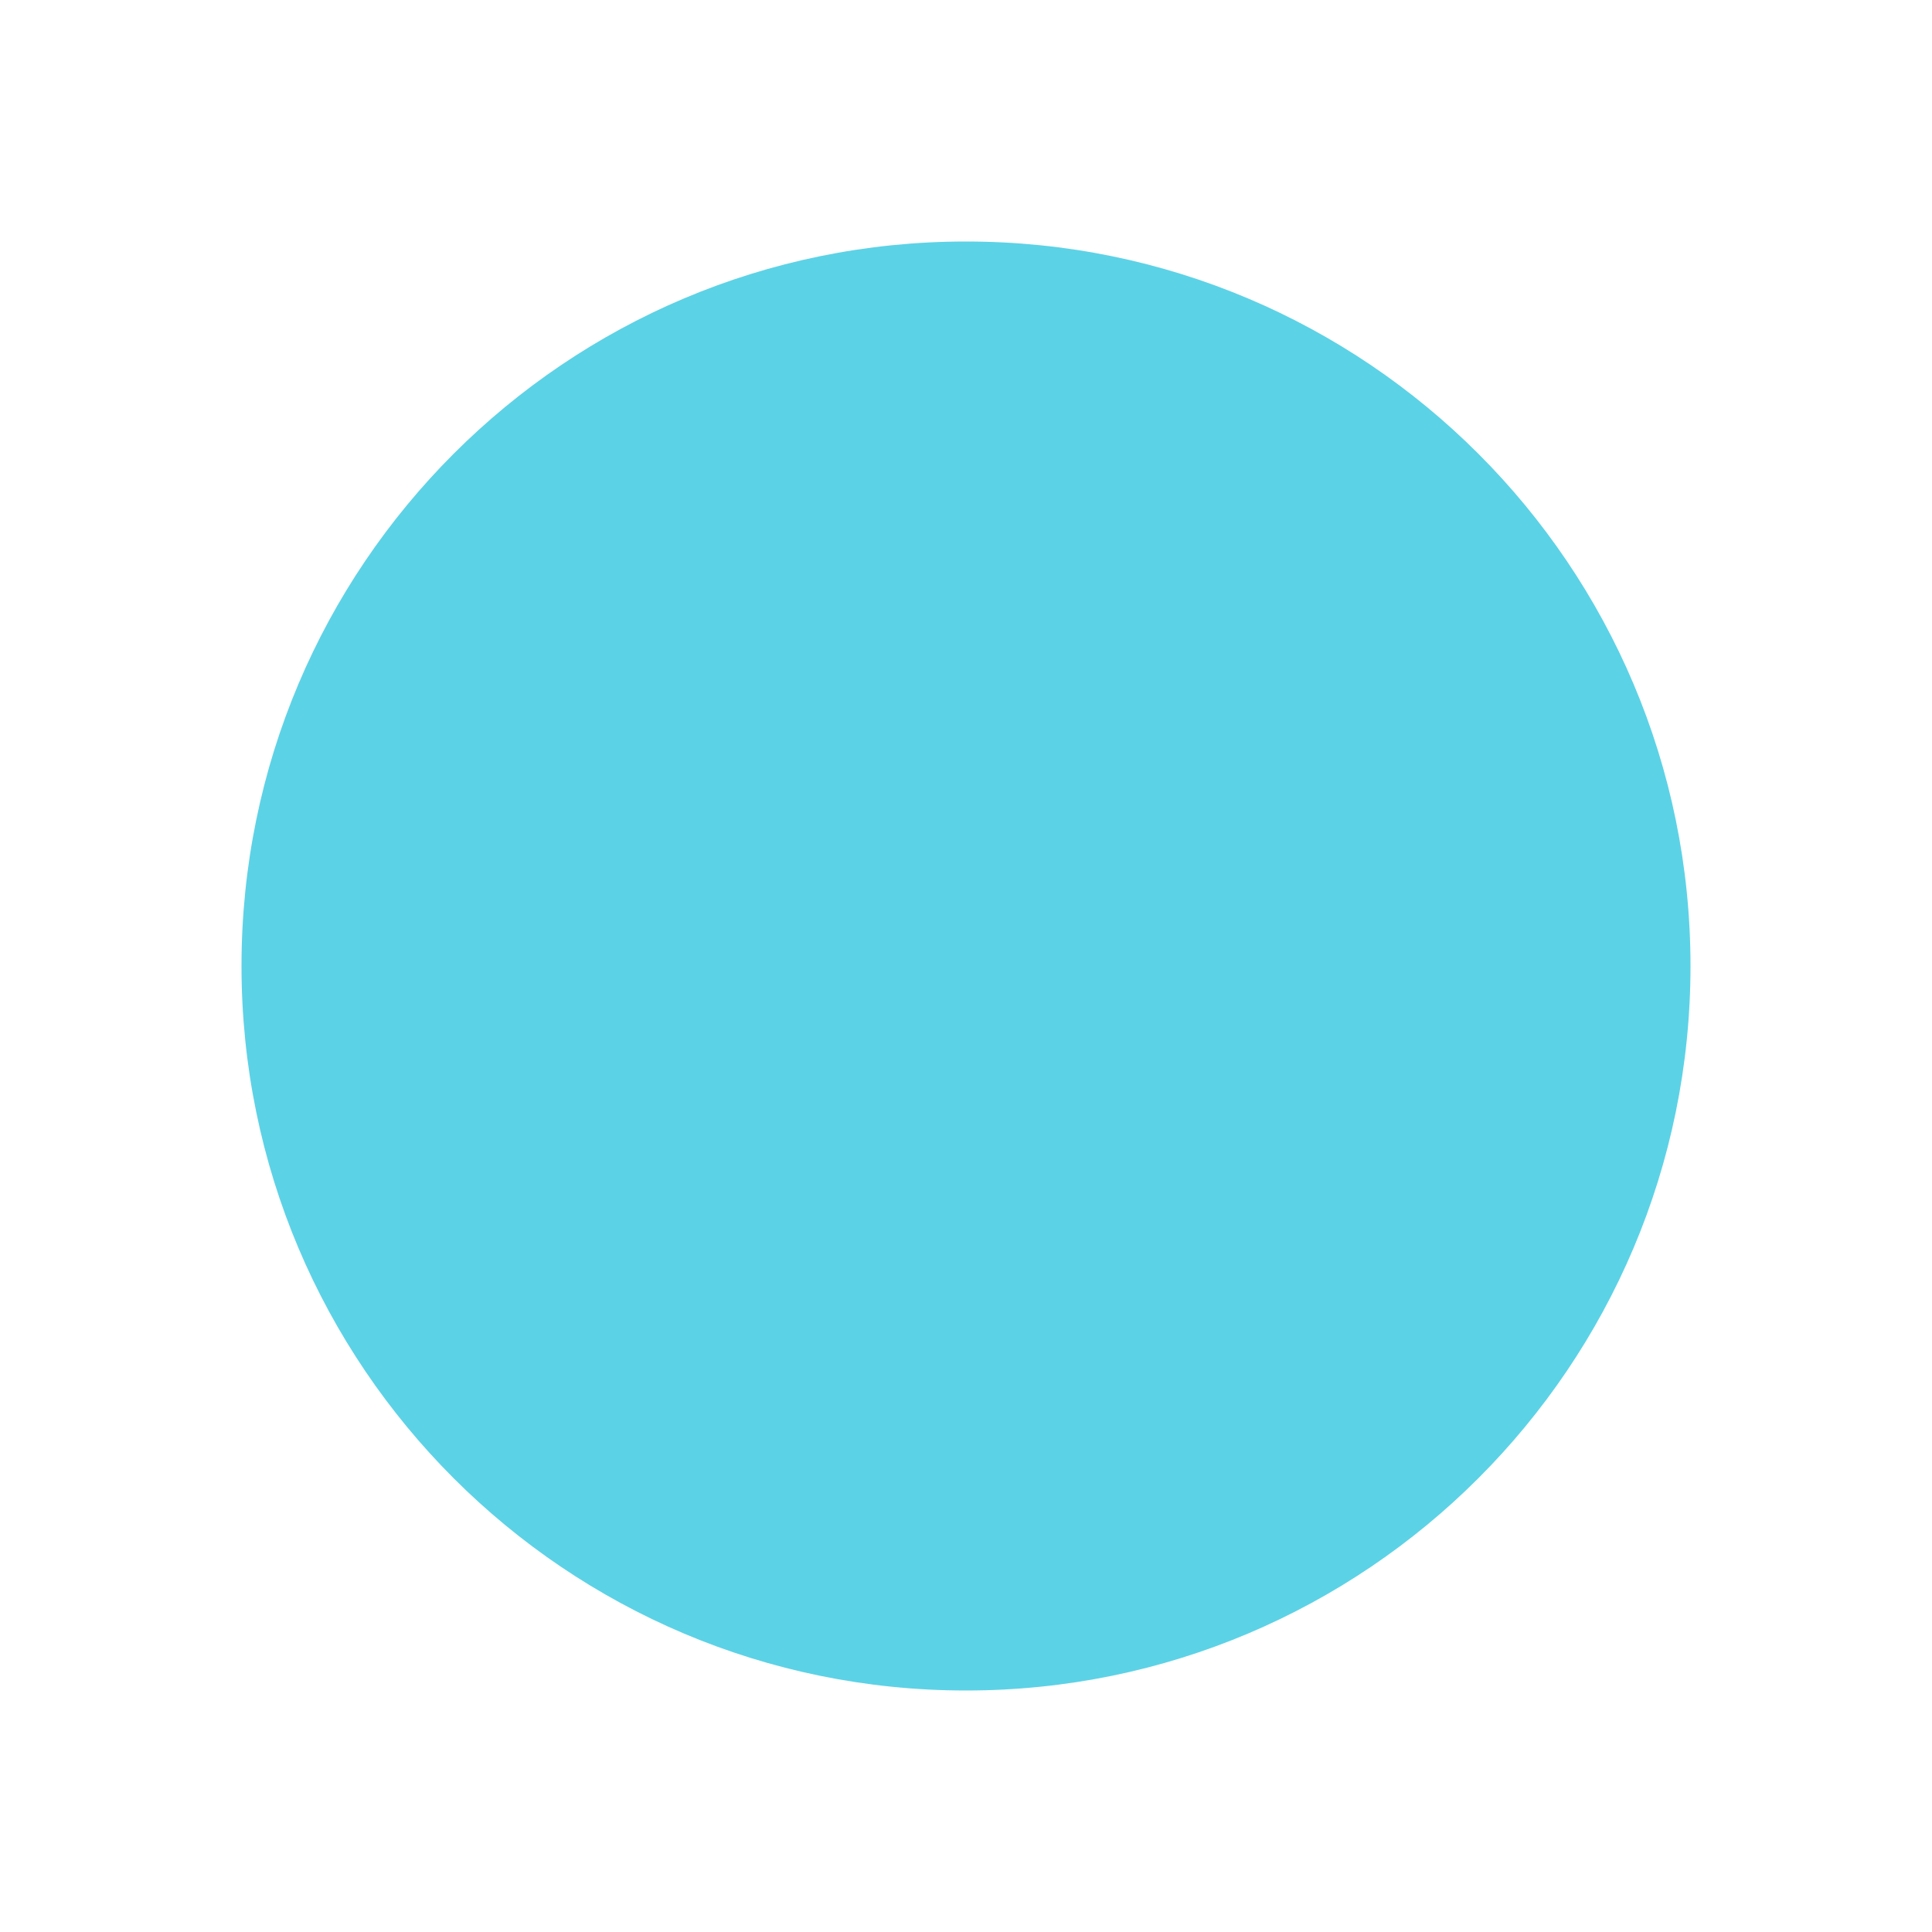
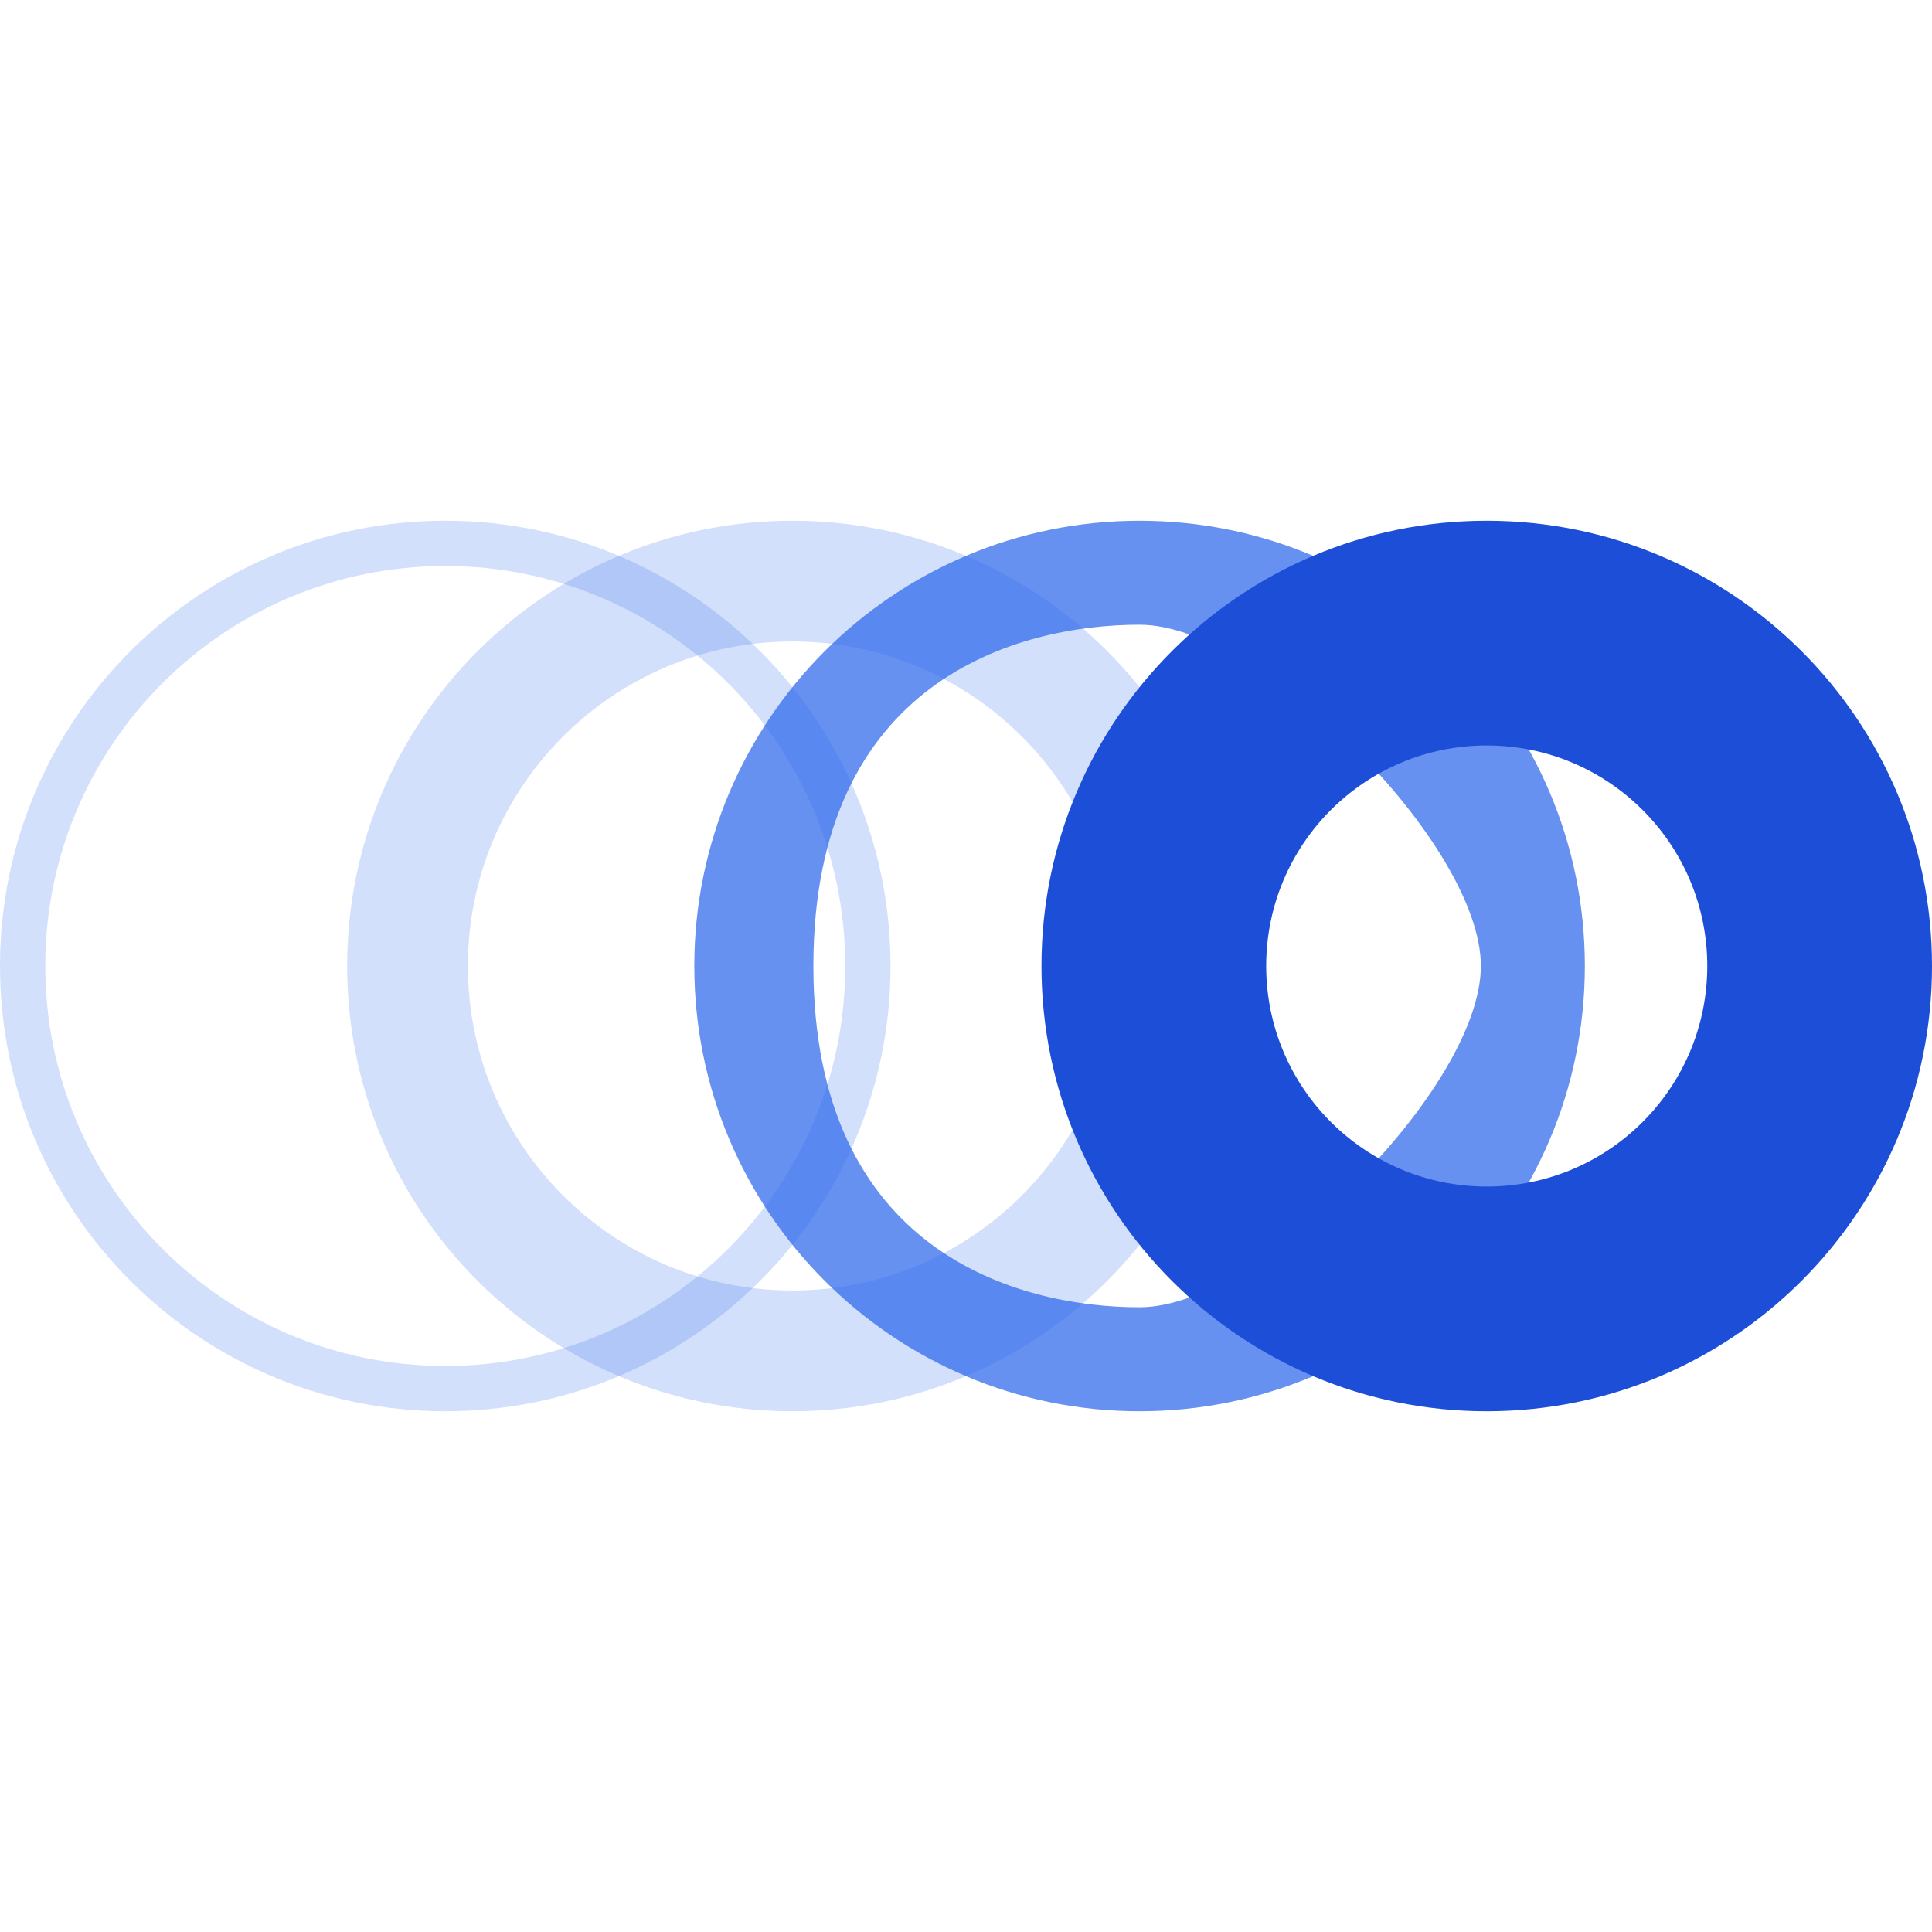
- <svg xmlns="http://www.w3.org/2000/svg" viewBox="0 0 16 16">
-   <circle cx="8" cy="8" r="6" fill="#5cd2e6" />
+ <svg xmlns="http://www.w3.org/2000/svg" viewBox="0 -34.5 128 128" fill="none">
+   <path opacity="0.2" d="M29.5 1.5C44.964 1.5 57.5 14.036 57.5 29.5C57.5 44.964 44.964 57.5 29.5 57.5C14.036 57.5 1.5 44.964 1.5 29.5C1.5 14.036 14.036 1.5 29.5 1.5Z" stroke="#2563EB" stroke-width="3" />
+   <path opacity="0.2" d="M52.5 4C66.583 4 78 15.417 78 29.5C78 43.583 66.583 55 52.5 55C38.417 55 27 43.583 27 29.5C27 15.417 38.417 4 52.5 4Z" stroke="#2563EB" stroke-width="8" />
+   <path opacity="0.7" d="M105 29.5C105 45.792 91.792 59 75.5 59C59.208 59 46 45.792 46 29.5C46 13.208 59.208 0 75.5 0C91.792 0 105 13.208 105 29.5ZM53.889 29.5C53.889 48.448 67.431 52.111 75.5 52.111C83.569 52.111 98.111 37.569 98.111 29.5C98.111 21.431 83.569 6.889 75.5 6.889C67.431 6.889 53.889 10.552 53.889 29.5Z" fill="#2563EB" />
+   <path d="M128 29.5C128 45.792 114.792 59 98.5 59C82.208 59 69 45.792 69 29.5C69 13.208 82.208 0 98.5 0C114.792 0 128 13.208 128 29.5ZM83.889 29.5C83.889 37.569 90.431 44.111 98.5 44.111C106.569 44.111 113.111 37.569 113.111 29.5C113.111 21.431 106.569 14.889 98.5 14.889C90.431 14.889 83.889 21.431 83.889 29.5Z" fill="#1D4ED8" />
</svg>
